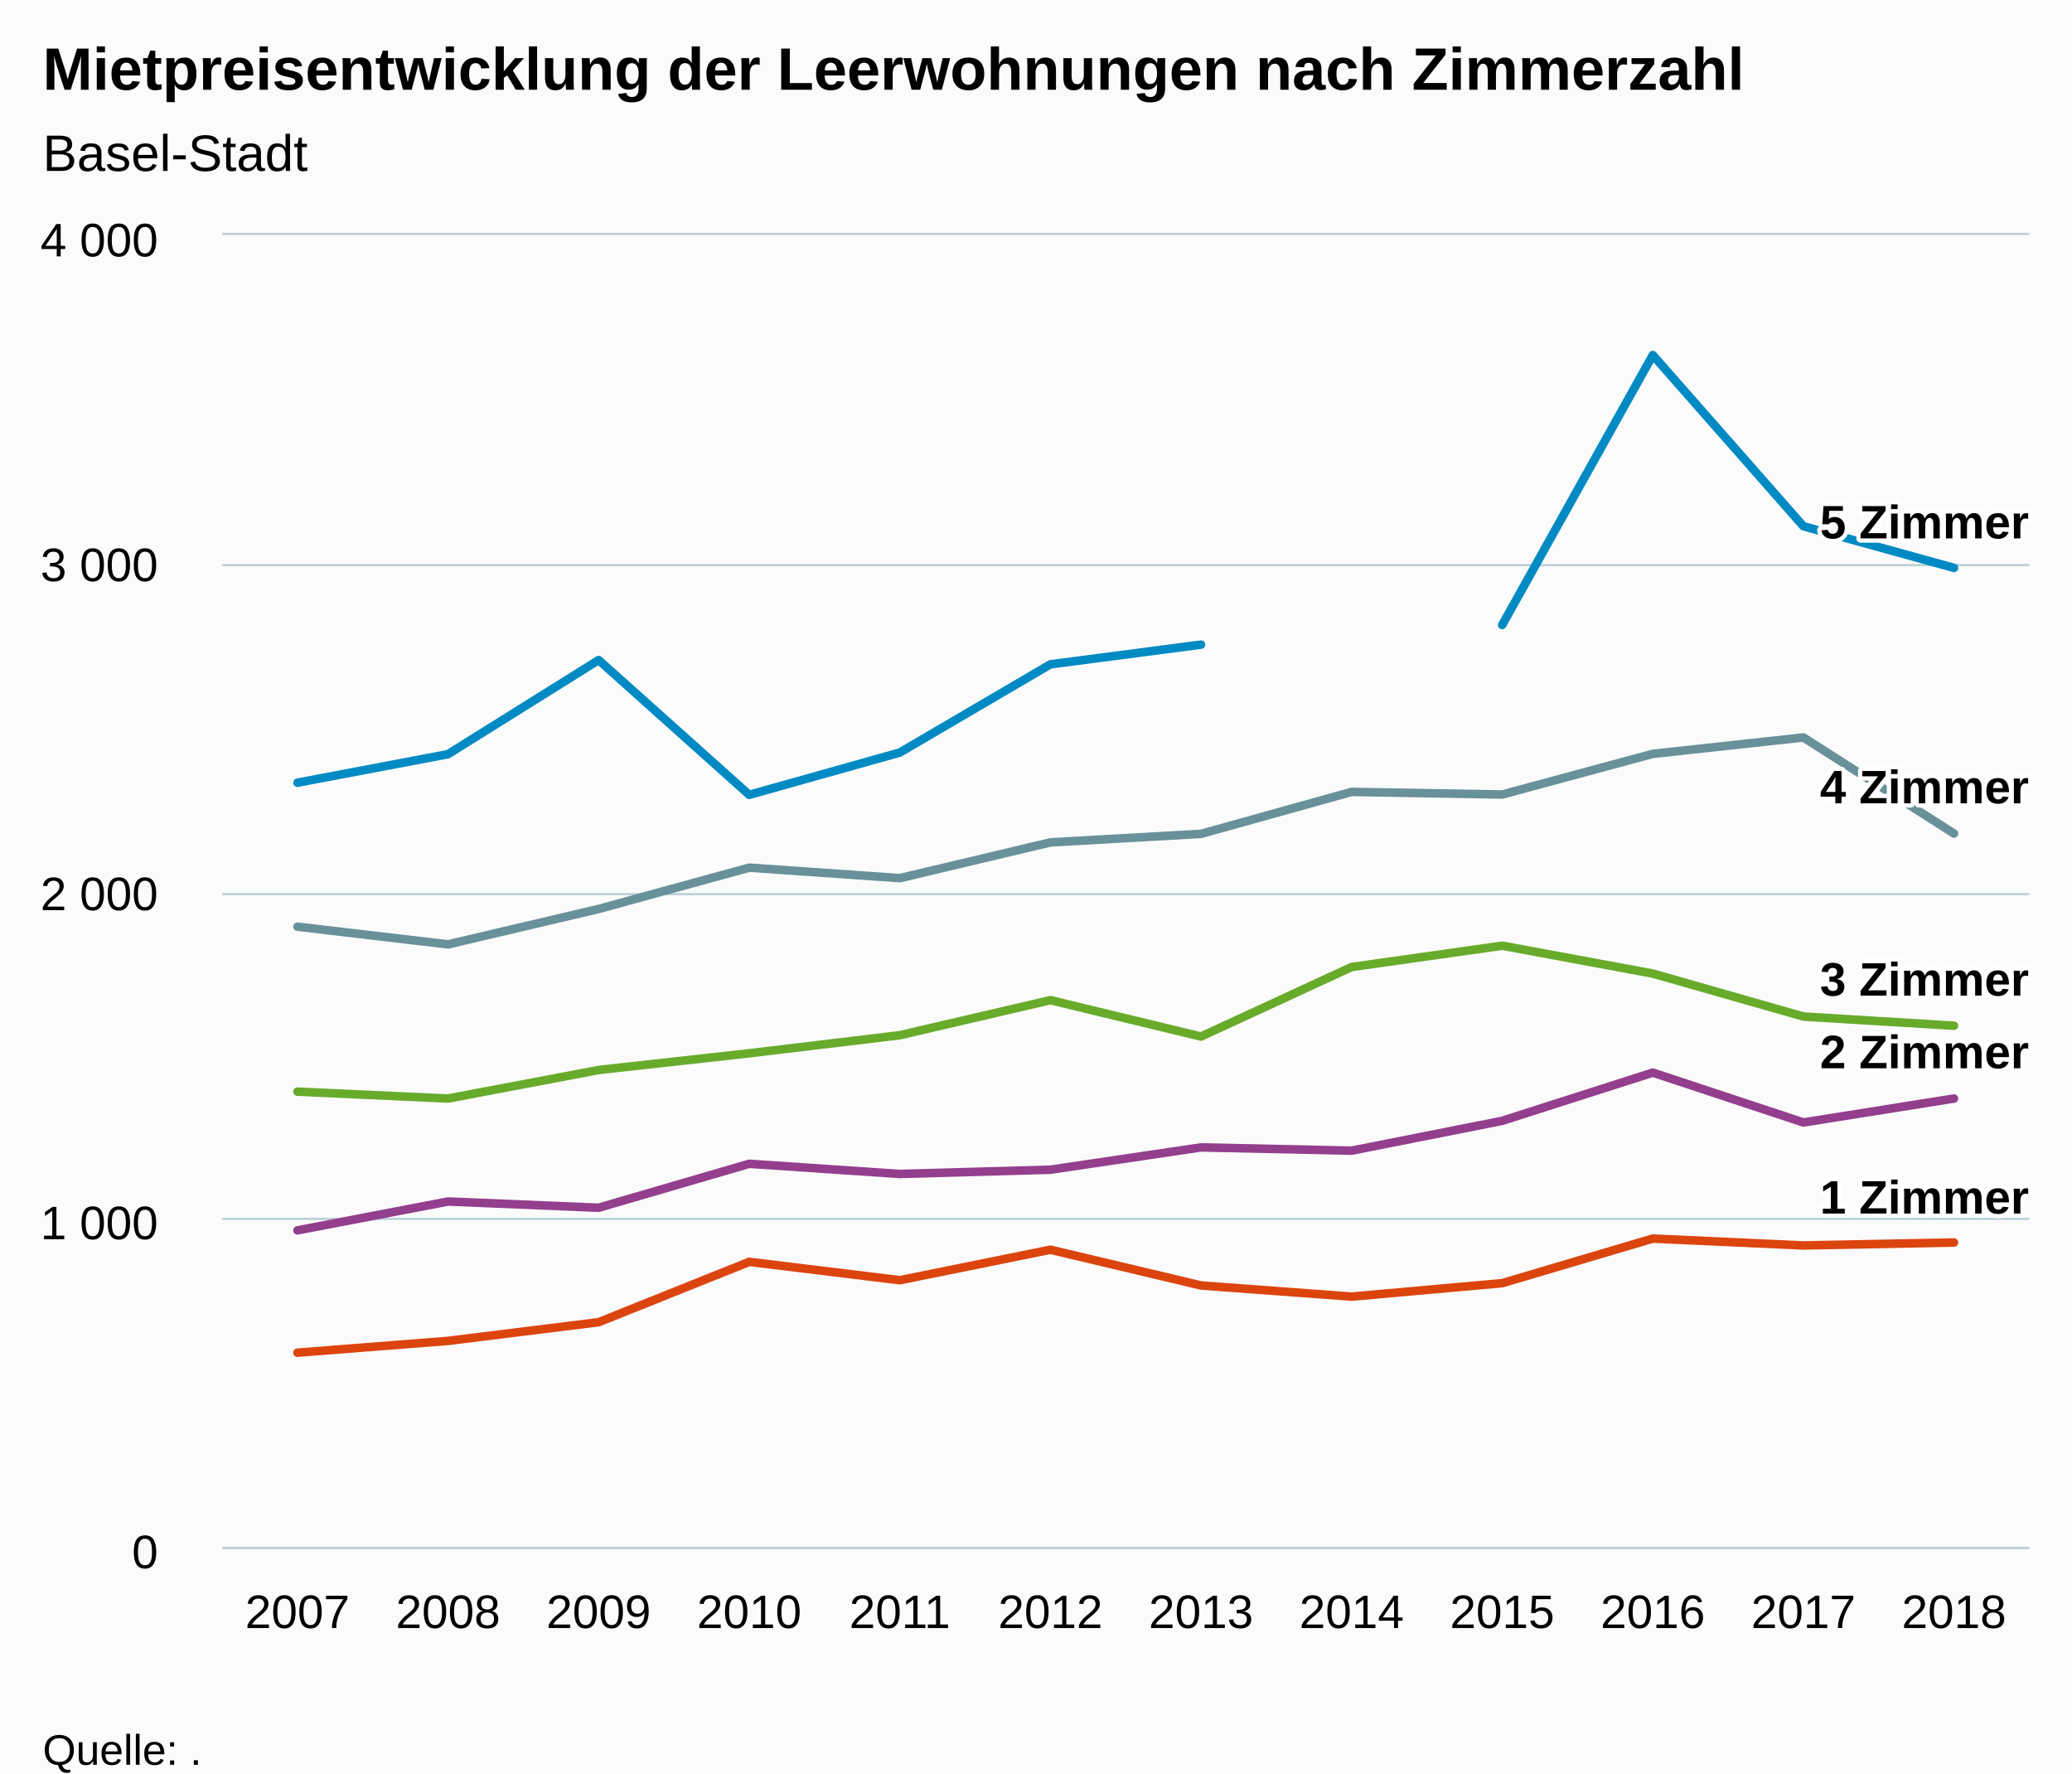
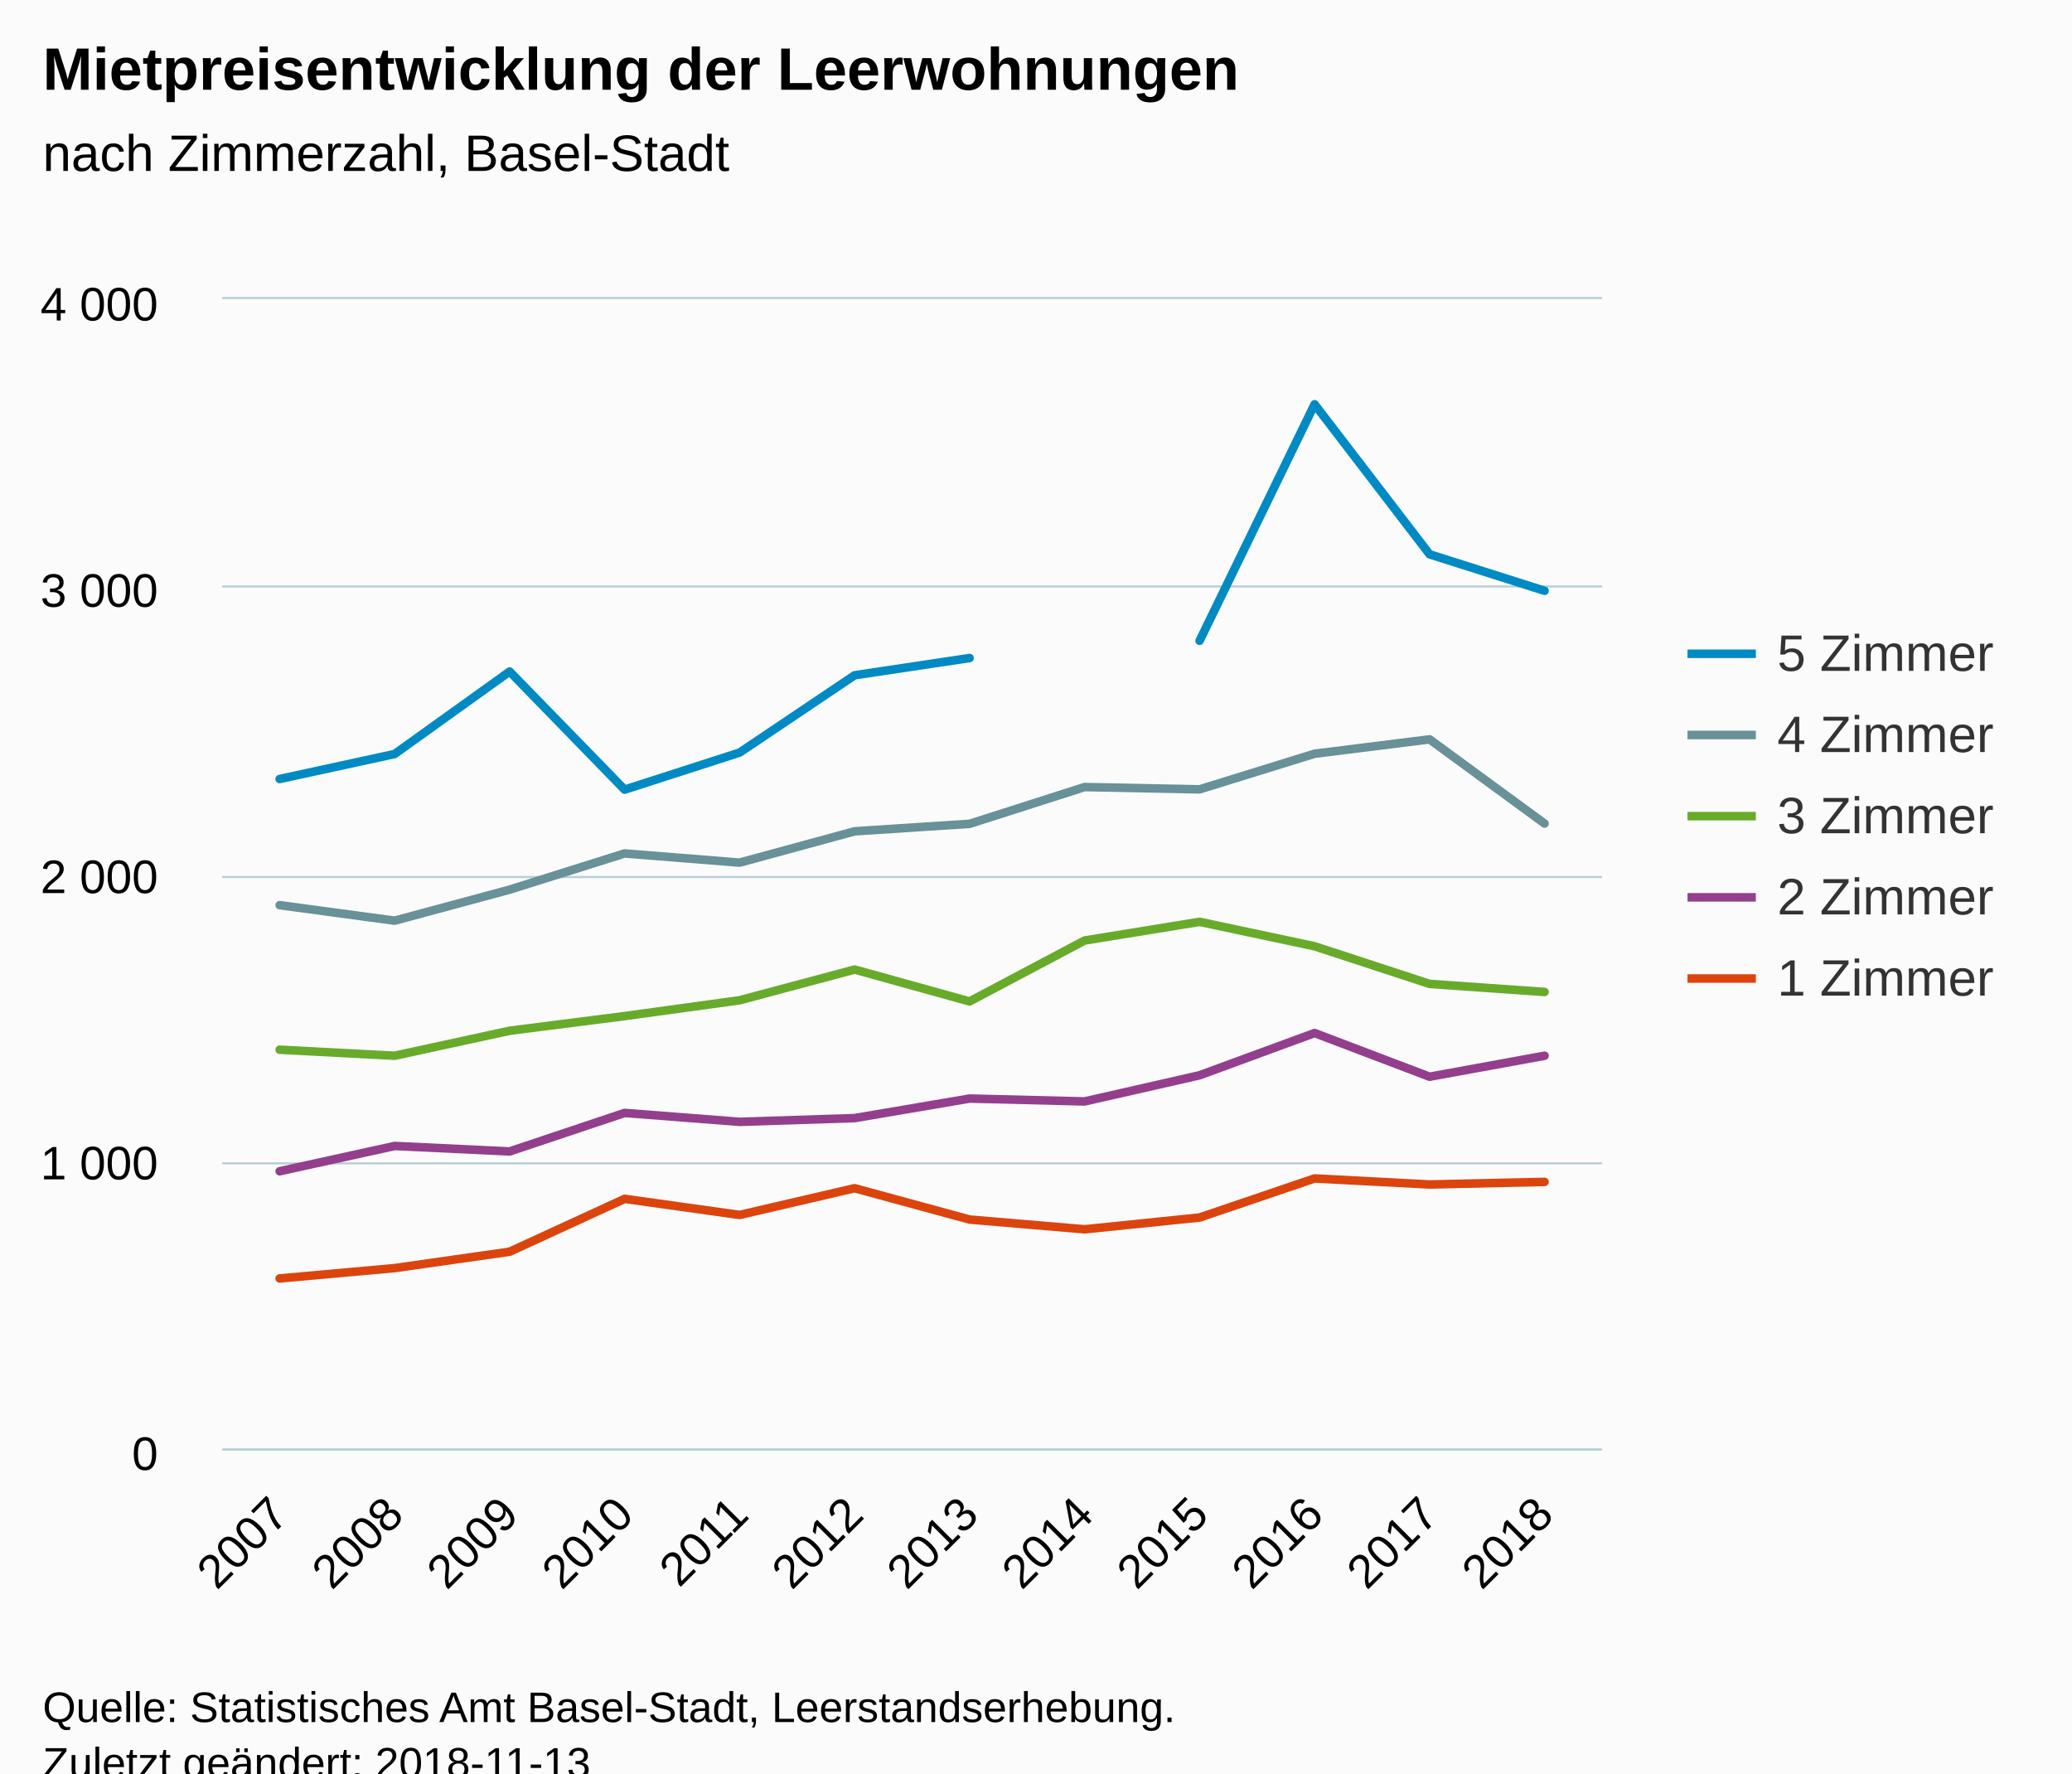
<svg xmlns="http://www.w3.org/2000/svg" version="1.1" class="highcharts-root" style="font-family:Arial;font-size:12px;" viewBox="0 0 485 415">
  <defs>
-     <clipPath id="highcharts-c9kvvnz-6">
-       <rect x="0" y="0" width="423" height="307" fill="none" />
+     <clipPath id="highcharts-mel6nnh-6">
+       <rect x="0" y="0" width="323" height="269" fill="none" />
    </clipPath>
-     <clipPath id="highcharts-c9kvvnz-7">
-       <rect x="0" y="0" width="423" height="307" fill="none" />
+     <clipPath id="highcharts-mel6nnh-7">
+       <rect x="0" y="0" width="323" height="269" fill="none" />
    </clipPath>
  </defs>
  <rect fill="#fbfbfb" class="highcharts-background" x="0" y="0" width="485" height="428" rx="0" ry="0" />
-   <rect fill="none" class="highcharts-plot-background" x="52" y="55" width="423" height="307" />
+   <rect fill="none" class="highcharts-plot-background" x="52" y="70" width="323" height="269" />
  <g class="highcharts-pane-group" data-z-index="0" />
  <g class="highcharts-grid highcharts-xaxis-grid " data-z-index="1">
-     <path fill="none" data-z-index="1" class="highcharts-grid-line" d="M 86.5 55 L 86.5 362" opacity="1" />
-     <path fill="none" data-z-index="1" class="highcharts-grid-line" d="M 122.5 55 L 122.5 362" opacity="1" />
-     <path fill="none" data-z-index="1" class="highcharts-grid-line" d="M 157.5 55 L 157.5 362" opacity="1" />
-     <path fill="none" data-z-index="1" class="highcharts-grid-line" d="M 192.5 55 L 192.5 362" opacity="1" />
-     <path fill="none" data-z-index="1" class="highcharts-grid-line" d="M 227.5 55 L 227.5 362" opacity="1" />
-     <path fill="none" data-z-index="1" class="highcharts-grid-line" d="M 263.5 55 L 263.5 362" opacity="1" />
-     <path fill="none" data-z-index="1" class="highcharts-grid-line" d="M 298.5 55 L 298.5 362" opacity="1" />
-     <path fill="none" data-z-index="1" class="highcharts-grid-line" d="M 333.5 55 L 333.5 362" opacity="1" />
-     <path fill="none" data-z-index="1" class="highcharts-grid-line" d="M 368.5 55 L 368.5 362" opacity="1" />
-     <path fill="none" data-z-index="1" class="highcharts-grid-line" d="M 404.5 55 L 404.5 362" opacity="1" />
-     <path fill="none" data-z-index="1" class="highcharts-grid-line" d="M 439.5 55 L 439.5 362" opacity="1" />
-     <path fill="none" data-z-index="1" class="highcharts-grid-line" d="M 474.5 55 L 474.5 362" opacity="1" />
-     <path fill="none" data-z-index="1" class="highcharts-grid-line" d="M 51.5 55 L 51.5 362" opacity="1" />
+     <path fill="none" data-z-index="1" class="highcharts-grid-line" d="M 78.5 70 L 78.5 339" opacity="1" />
+     <path fill="none" data-z-index="1" class="highcharts-grid-line" d="M 105.5 70 L 105.5 339" opacity="1" />
+     <path fill="none" data-z-index="1" class="highcharts-grid-line" d="M 132.5 70 L 132.5 339" opacity="1" />
+     <path fill="none" data-z-index="1" class="highcharts-grid-line" d="M 159.5 70 L 159.5 339" opacity="1" />
+     <path fill="none" data-z-index="1" class="highcharts-grid-line" d="M 186.5 70 L 186.5 339" opacity="1" />
+     <path fill="none" data-z-index="1" class="highcharts-grid-line" d="M 213.5 70 L 213.5 339" opacity="1" />
+     <path fill="none" data-z-index="1" class="highcharts-grid-line" d="M 239.5 70 L 239.5 339" opacity="1" />
+     <path fill="none" data-z-index="1" class="highcharts-grid-line" d="M 266.5 70 L 266.5 339" opacity="1" />
+     <path fill="none" data-z-index="1" class="highcharts-grid-line" d="M 293.5 70 L 293.5 339" opacity="1" />
+     <path fill="none" data-z-index="1" class="highcharts-grid-line" d="M 320.5 70 L 320.5 339" opacity="1" />
+     <path fill="none" data-z-index="1" class="highcharts-grid-line" d="M 347.5 70 L 347.5 339" opacity="1" />
+     <path fill="none" data-z-index="1" class="highcharts-grid-line" d="M 374.5 70 L 374.5 339" opacity="1" />
+     <path fill="none" data-z-index="1" class="highcharts-grid-line" d="M 51.5 70 L 51.5 339" opacity="1" />
  </g>
  <g class="highcharts-grid highcharts-yaxis-grid " data-z-index="1">
-     <path fill="none" stroke="#B9CFD7" stroke-width="0.5" data-z-index="1" class="highcharts-grid-line" d="M 52 362.25 L 475 362.25" opacity="1" />
-     <path fill="none" stroke="#B9CFD7" stroke-width="0.5" data-z-index="1" class="highcharts-grid-line" d="M 52 285.25 L 475 285.25" opacity="1" />
-     <path fill="none" stroke="#B9CFD7" stroke-width="0.5" data-z-index="1" class="highcharts-grid-line" d="M 52 209.25 L 475 209.25" opacity="1" />
-     <path fill="none" stroke="#B9CFD7" stroke-width="0.5" data-z-index="1" class="highcharts-grid-line" d="M 52 132.25 L 475 132.25" opacity="1" />
-     <path fill="none" stroke="#B9CFD7" stroke-width="0.5" data-z-index="1" class="highcharts-grid-line" d="M 52 54.75 L 475 54.75" opacity="1" />
+     <path fill="none" stroke="#B9CFD7" stroke-width="0.5" data-z-index="1" class="highcharts-grid-line" d="M 52 339.25 L 375 339.25" opacity="1" />
+     <path fill="none" stroke="#B9CFD7" stroke-width="0.5" data-z-index="1" class="highcharts-grid-line" d="M 52 272.25 L 375 272.25" opacity="1" />
+     <path fill="none" stroke="#B9CFD7" stroke-width="0.5" data-z-index="1" class="highcharts-grid-line" d="M 52 205.25 L 375 205.25" opacity="1" />
+     <path fill="none" stroke="#B9CFD7" stroke-width="0.5" data-z-index="1" class="highcharts-grid-line" d="M 52 137.25 L 375 137.25" opacity="1" />
+     <path fill="none" stroke="#B9CFD7" stroke-width="0.5" data-z-index="1" class="highcharts-grid-line" d="M 52 69.75 L 375 69.75" opacity="1" />
  </g>
-   <rect fill="none" class="highcharts-plot-border" data-z-index="1" x="52" y="55" width="423" height="307" />
+   <rect fill="none" class="highcharts-plot-border" data-z-index="1" x="52" y="70" width="323" height="269" />
  <g class="highcharts-axis highcharts-xaxis " data-z-index="2">
-     <path fill="none" class="highcharts-axis-line" stroke="#B9CFD7" stroke-width="0.5" data-z-index="7" d="M 52 362.25 L 475 362.25" />
+     <path fill="none" class="highcharts-axis-line" stroke="#B9CFD7" stroke-width="0.5" data-z-index="7" d="M 52 339.25 L 375 339.25" />
  </g>
  <g class="highcharts-axis highcharts-yaxis " data-z-index="2">
-     <path fill="none" class="highcharts-axis-line" data-z-index="7" d="M 52 55 L 52 362" />
+     <path fill="none" class="highcharts-axis-line" data-z-index="7" d="M 52 70 L 52 339" />
  </g>
  <g class="highcharts-series-group" data-z-index="3">
-     <g data-z-index="0.1" class="highcharts-series highcharts-series-0 highcharts-line-series " transform="translate(52,55) scale(1 1)" clip-path="url(#highcharts-c9kvvnz-7)">
-       <path fill="none" d="M 17.625 128.173 L 52.875 121.495 L 88.125 99.468 L 123.375 131.012 L 158.625 121.112 L 193.875 100.466 L 229.125 95.861 M 299.625 91.256 L 334.875 28.091 L 370.125 68.154 L 405.375 77.901" class="highcharts-graph" data-z-index="1" stroke="#008AC3" stroke-width="2" stroke-linejoin="round" stroke-linecap="round" />
+     <g data-z-index="0.1" class="highcharts-series highcharts-series-0 highcharts-line-series " transform="translate(52,70) scale(1 1)" clip-path="url(#highcharts-mel6nnh-7)">
+       <path fill="none" d="M 13.458 112.307 L 40.375 106.457 L 67.292 87.156 L 94.208 114.796 L 121.125 106.12 L 148.042 88.03 L 174.958 83.995 M 228.792 79.96 L 255.708 24.613 L 282.625 59.718 L 309.542 68.259" class="highcharts-graph" data-z-index="1" stroke="#008AC3" stroke-width="2" stroke-linejoin="round" stroke-linecap="round" />
    </g>
-     <g data-z-index="0.1" class="highcharts-markers highcharts-series-0 highcharts-line-series " transform="translate(52,55) scale(1 1)" clip-path="none" />
-     <g data-z-index="0.1" class="highcharts-series highcharts-series-1 highcharts-line-series " transform="translate(52,55) scale(1 1)" clip-path="url(#highcharts-c9kvvnz-7)">
-       <path fill="none" d="M 17.625 161.866 L 52.875 166.01 L 88.125 157.721 L 123.375 148.051 L 158.625 150.507 L 193.875 142.141 L 229.125 140.145 L 264.375 130.322 L 299.625 130.935 L 334.875 121.418 L 370.125 117.581 L 405.375 140.069" class="highcharts-graph" data-z-index="1" stroke="#689199" stroke-width="2" stroke-linejoin="round" stroke-linecap="round" />
+     <g data-z-index="0.1" class="highcharts-markers highcharts-series-0 highcharts-line-series " transform="translate(52,70) scale(1 1)" clip-path="none" />
+     <g data-z-index="0.1" class="highcharts-series highcharts-series-1 highcharts-line-series " transform="translate(52,70) scale(1 1)" clip-path="url(#highcharts-mel6nnh-7)">
+       <path fill="none" d="M 13.458 141.83 L 40.375 145.462 L 67.292 138.199 L 94.208 129.725 L 121.125 131.877 L 148.042 124.547 L 174.958 122.798 L 201.875 114.19 L 228.792 114.728 L 255.708 106.389 L 282.625 103.027 L 309.542 122.731" class="highcharts-graph" data-z-index="1" stroke="#689199" stroke-width="2" stroke-linejoin="round" stroke-linecap="round" />
    </g>
-     <g data-z-index="0.1" class="highcharts-markers highcharts-series-1 highcharts-line-series " transform="translate(52,55) scale(1 1)" clip-path="none" />
-     <g data-z-index="0.1" class="highcharts-series highcharts-series-2 highcharts-line-series " transform="translate(52,55) scale(1 1)" clip-path="url(#highcharts-c9kvvnz-7)">
-       <path fill="none" d="M 17.625 200.471 L 52.875 202.083 L 88.125 195.406 L 123.375 191.491 L 158.625 187.27 L 193.875 179.058 L 229.125 187.577 L 264.375 171.306 L 299.625 166.317 L 334.875 172.841 L 370.125 182.895 L 405.375 185.044" class="highcharts-graph" data-z-index="1" stroke="#68AB2B" stroke-width="2" stroke-linejoin="round" stroke-linecap="round" />
+     <g data-z-index="0.1" class="highcharts-markers highcharts-series-1 highcharts-line-series " transform="translate(52,70) scale(1 1)" clip-path="none" />
+     <g data-z-index="0.1" class="highcharts-series highcharts-series-2 highcharts-line-series " transform="translate(52,70) scale(1 1)" clip-path="url(#highcharts-mel6nnh-7)">
+       <path fill="none" d="M 13.458 175.657 L 40.375 177.069 L 67.292 171.219 L 94.208 167.789 L 121.125 164.09 L 148.042 156.894 L 174.958 164.359 L 201.875 150.102 L 228.792 145.731 L 255.708 151.447 L 282.625 160.257 L 309.542 162.14" class="highcharts-graph" data-z-index="1" stroke="#68AB2B" stroke-width="2" stroke-linejoin="round" stroke-linecap="round" />
    </g>
-     <g data-z-index="0.1" class="highcharts-markers highcharts-series-2 highcharts-line-series " transform="translate(52,55) scale(1 1)" clip-path="none" />
-     <g data-z-index="0.1" class="highcharts-series highcharts-series-3 highcharts-line-series " transform="translate(52,55) scale(1 1)" clip-path="url(#highcharts-c9kvvnz-7)">
-       <path fill="none" d="M 17.625 232.936 L 52.875 226.182 L 88.125 227.641 L 123.375 217.356 L 158.625 219.735 L 193.875 218.738 L 229.125 213.519 L 264.375 214.286 L 299.625 207.302 L 334.875 196.019 L 370.125 207.685 L 405.375 202.083" class="highcharts-graph" data-z-index="1" stroke="#933F8D" stroke-width="2" stroke-linejoin="round" stroke-linecap="round" />
+     <g data-z-index="0.1" class="highcharts-markers highcharts-series-2 highcharts-line-series " transform="translate(52,70) scale(1 1)" clip-path="none" />
+     <g data-z-index="0.1" class="highcharts-series highcharts-series-3 highcharts-line-series " transform="translate(52,70) scale(1 1)" clip-path="url(#highcharts-mel6nnh-7)">
+       <path fill="none" d="M 13.458 204.104 L 40.375 198.186 L 67.292 199.464 L 94.208 190.452 L 121.125 192.537 L 148.042 191.662 L 174.958 187.089 L 201.875 187.762 L 228.792 181.642 L 255.708 171.756 L 282.625 181.978 L 309.542 177.069" class="highcharts-graph" data-z-index="1" stroke="#933F8D" stroke-width="2" stroke-linejoin="round" stroke-linecap="round" />
    </g>
-     <g data-z-index="0.1" class="highcharts-markers highcharts-series-3 highcharts-line-series " transform="translate(52,55) scale(1 1)" clip-path="none" />
-     <g data-z-index="0.1" class="highcharts-series highcharts-series-4 highcharts-line-series " transform="translate(52,55) scale(1 1)" clip-path="url(#highcharts-c9kvvnz-7)">
-       <path fill="none" d="M 17.625 261.564 L 52.875 258.801 L 88.125 254.426 L 123.375 240.304 L 158.625 244.602 L 193.875 237.464 L 229.125 245.83 L 264.375 248.44 L 299.625 245.293 L 334.875 234.855 L 370.125 236.467 L 405.375 235.776" class="highcharts-graph" data-z-index="1" stroke="#DC440E" stroke-width="2" stroke-linejoin="round" stroke-linecap="round" />
+     <g data-z-index="0.1" class="highcharts-markers highcharts-series-3 highcharts-line-series " transform="translate(52,70) scale(1 1)" clip-path="none" />
+     <g data-z-index="0.1" class="highcharts-series highcharts-series-4 highcharts-line-series " transform="translate(52,70) scale(1 1)" clip-path="url(#highcharts-mel6nnh-7)">
+       <path fill="none" d="M 13.458 229.188 L 40.375 226.767 L 67.292 222.934 L 94.208 210.56 L 121.125 214.326 L 148.042 208.071 L 174.958 215.402 L 201.875 217.688 L 228.792 214.931 L 255.708 205.785 L 282.625 207.197 L 309.542 206.592" class="highcharts-graph" data-z-index="1" stroke="#DC440E" stroke-width="2" stroke-linejoin="round" stroke-linecap="round" />
    </g>
-     <g data-z-index="0.1" class="highcharts-markers highcharts-series-4 highcharts-line-series " transform="translate(52,55) scale(1 1)" clip-path="none" />
+     <g data-z-index="0.1" class="highcharts-markers highcharts-series-4 highcharts-line-series " transform="translate(52,70) scale(1 1)" clip-path="none" />
  </g>
  <text x="10" text-anchor="start" class="highcharts-title" data-z-index="4" style="color:#000000;font-size:14px;font-weight:bold;fill:#000000;" y="21">
-     <tspan>Mietpreisentwicklung der Leerwohnungen nach Zimmerzahl</tspan>
+     <tspan>Mietpreisentwicklung der Leerwohnungen</tspan>
  </text>
  <text x="10" text-anchor="start" class="highcharts-subtitle" data-z-index="4" style="color:#000000;font-size:12px;font-weight:normal;font-family:Arial;fill:#000000;" y="40">
-     <tspan>Basel-Stadt</tspan>
+     <tspan>nach Zimmerzahl, Basel-Stadt</tspan>
  </text>
-   <g data-z-index="6" class="highcharts-data-labels highcharts-series-0 highcharts-line-series " visibility="visible" transform="translate(52,55) scale(1 1)">
-     <g class="highcharts-label highcharts-data-label highcharts-data-label-color-undefined " data-z-index="1" transform="translate(13,118)">
-       <text x="5" data-z-index="1" style="font-size:11px;font-weight:bold;color:#000000;fill:#000000;" y="16" />
-     </g>
-     <g class="highcharts-label highcharts-data-label highcharts-data-label-color-undefined " data-z-index="1" transform="translate(48,111)">
-       <text x="5" data-z-index="1" style="font-size:11px;font-weight:bold;color:#000000;fill:#000000;" y="16" />
-     </g>
-     <g class="highcharts-label highcharts-data-label highcharts-data-label-color-undefined " data-z-index="1" transform="translate(83,89)">
-       <text x="5" data-z-index="1" style="font-size:11px;font-weight:bold;color:#000000;fill:#000000;" y="16" />
-     </g>
-     <g class="highcharts-label highcharts-data-label highcharts-data-label-color-undefined " data-z-index="1" transform="translate(118,121)">
-       <text x="5" data-z-index="1" style="font-size:11px;font-weight:bold;color:#000000;fill:#000000;" y="16" />
-     </g>
-     <g class="highcharts-label highcharts-data-label highcharts-data-label-color-undefined " data-z-index="1" transform="translate(154,111)">
-       <text x="5" data-z-index="1" style="font-size:11px;font-weight:bold;color:#000000;fill:#000000;" y="16" />
-     </g>
-     <g class="highcharts-label highcharts-data-label highcharts-data-label-color-undefined " data-z-index="1" transform="translate(189,90)">
-       <text x="5" data-z-index="1" style="font-size:11px;font-weight:bold;color:#000000;fill:#000000;" y="16" />
-     </g>
-     <g class="highcharts-label highcharts-data-label highcharts-data-label-color-undefined " data-z-index="1" transform="translate(224,86)">
-       <text x="5" data-z-index="1" style="font-size:11px;font-weight:bold;color:#000000;fill:#000000;" y="16" />
-     </g>
-     <g class="highcharts-label highcharts-data-label highcharts-data-label-color-undefined " data-z-index="1" transform="translate(295,81)">
-       <text x="5" data-z-index="1" style="font-size:11px;font-weight:bold;color:#000000;fill:#000000;" y="16" />
-     </g>
-     <g class="highcharts-label highcharts-data-label highcharts-data-label-color-undefined " data-z-index="1" transform="translate(330,18)">
-       <text x="5" data-z-index="1" style="font-size:11px;font-weight:bold;color:#000000;fill:#000000;" y="16" />
-     </g>
-     <g class="highcharts-label highcharts-data-label highcharts-data-label-color-undefined " data-z-index="1" transform="translate(365,58)">
-       <text x="5" data-z-index="1" style="font-size:11px;font-weight:bold;color:#000000;fill:#000000;" y="16" />
-     </g>
-     <g class="highcharts-label highcharts-data-label highcharts-data-label-color-undefined " data-z-index="1" transform="translate(369,55)">
-       <text x="5" data-z-index="1" style="font-size:11px;font-weight:bold;color:#000000;fill:#000000;" y="16">
-         <tspan x="5" y="16" class="highcharts-text-outline" fill="#FFFFFF" stroke="#FFFFFF" stroke-width="2px" stroke-linejoin="round" style="">5 Zimmer</tspan>
-         <tspan x="5" y="16">5 Zimmer</tspan>
-       </text>
-     </g>
-   </g>
-   <g data-z-index="6" class="highcharts-data-labels highcharts-series-1 highcharts-line-series " visibility="visible" transform="translate(52,55) scale(1 1)">
-     <g class="highcharts-label highcharts-data-label highcharts-data-label-color-undefined " data-z-index="1" transform="translate(13,152)">
-       <text x="5" data-z-index="1" style="font-size:11px;font-weight:bold;color:#000000;fill:#000000;" y="16" />
-     </g>
-     <g class="highcharts-label highcharts-data-label highcharts-data-label-color-undefined " data-z-index="1" transform="translate(48,156)">
-       <text x="5" data-z-index="1" style="font-size:11px;font-weight:bold;color:#000000;fill:#000000;" y="16" />
-     </g>
-     <g class="highcharts-label highcharts-data-label highcharts-data-label-color-undefined " data-z-index="1" transform="translate(83,148)">
-       <text x="5" data-z-index="1" style="font-size:11px;font-weight:bold;color:#000000;fill:#000000;" y="16" />
-     </g>
-     <g class="highcharts-label highcharts-data-label highcharts-data-label-color-undefined " data-z-index="1" transform="translate(118,138)">
-       <text x="5" data-z-index="1" style="font-size:11px;font-weight:bold;color:#000000;fill:#000000;" y="16" />
-     </g>
-     <g class="highcharts-label highcharts-data-label highcharts-data-label-color-undefined " data-z-index="1" transform="translate(154,141)">
-       <text x="5" data-z-index="1" style="font-size:11px;font-weight:bold;color:#000000;fill:#000000;" y="16" />
-     </g>
-     <g class="highcharts-label highcharts-data-label highcharts-data-label-color-undefined " data-z-index="1" transform="translate(189,132)">
-       <text x="5" data-z-index="1" style="font-size:11px;font-weight:bold;color:#000000;fill:#000000;" y="16" />
-     </g>
-     <g class="highcharts-label highcharts-data-label highcharts-data-label-color-undefined " data-z-index="1" transform="translate(224,130)">
-       <text x="5" data-z-index="1" style="font-size:11px;font-weight:bold;color:#000000;fill:#000000;" y="16" />
-     </g>
-     <g class="highcharts-label highcharts-data-label highcharts-data-label-color-undefined " data-z-index="1" transform="translate(259,120)">
-       <text x="5" data-z-index="1" style="font-size:11px;font-weight:bold;color:#000000;fill:#000000;" y="16" />
-     </g>
-     <g class="highcharts-label highcharts-data-label highcharts-data-label-color-undefined " data-z-index="1" transform="translate(295,121)">
-       <text x="5" data-z-index="1" style="font-size:11px;font-weight:bold;color:#000000;fill:#000000;" y="16" />
-     </g>
-     <g class="highcharts-label highcharts-data-label highcharts-data-label-color-undefined " data-z-index="1" transform="translate(330,111)">
-       <text x="5" data-z-index="1" style="font-size:11px;font-weight:bold;color:#000000;fill:#000000;" y="16" />
-     </g>
-     <g class="highcharts-label highcharts-data-label highcharts-data-label-color-undefined " data-z-index="1" transform="translate(365,108)">
-       <text x="5" data-z-index="1" style="font-size:11px;font-weight:bold;color:#000000;fill:#000000;" y="16" />
-     </g>
-     <g class="highcharts-label highcharts-data-label highcharts-data-label-color-undefined " data-z-index="1" transform="translate(369,117)">
-       <text x="5" data-z-index="1" style="font-size:11px;font-weight:bold;color:#000000;fill:#000000;" y="16">
-         <tspan x="5" y="16" class="highcharts-text-outline" fill="#FFFFFF" stroke="#FFFFFF" stroke-width="2px" stroke-linejoin="round">4 Zimmer</tspan>
-         <tspan x="5" y="16">4 Zimmer</tspan>
-       </text>
-     </g>
-   </g>
-   <g data-z-index="6" class="highcharts-data-labels highcharts-series-2 highcharts-line-series " visibility="visible" transform="translate(52,55) scale(1 1)">
-     <g class="highcharts-label highcharts-data-label highcharts-data-label-color-undefined " data-z-index="1" transform="translate(13,190)">
-       <text x="5" data-z-index="1" style="font-size:11px;font-weight:bold;color:#000000;fill:#000000;" y="16" />
-     </g>
-     <g class="highcharts-label highcharts-data-label highcharts-data-label-color-undefined " data-z-index="1" transform="translate(48,192)">
-       <text x="5" data-z-index="1" style="font-size:11px;font-weight:bold;color:#000000;fill:#000000;" y="16" />
-     </g>
-     <g class="highcharts-label highcharts-data-label highcharts-data-label-color-undefined " data-z-index="1" transform="translate(83,185)">
-       <text x="5" data-z-index="1" style="font-size:11px;font-weight:bold;color:#000000;fill:#000000;" y="16" />
-     </g>
-     <g class="highcharts-label highcharts-data-label highcharts-data-label-color-undefined " data-z-index="1" transform="translate(118,181)">
-       <text x="5" data-z-index="1" style="font-size:11px;font-weight:bold;color:#000000;fill:#000000;" y="16" />
-     </g>
-     <g class="highcharts-label highcharts-data-label highcharts-data-label-color-undefined " data-z-index="1" transform="translate(154,177)">
-       <text x="5" data-z-index="1" style="font-size:11px;font-weight:bold;color:#000000;fill:#000000;" y="16" />
-     </g>
-     <g class="highcharts-label highcharts-data-label highcharts-data-label-color-undefined " data-z-index="1" transform="translate(189,169)">
-       <text x="5" data-z-index="1" style="font-size:11px;font-weight:bold;color:#000000;fill:#000000;" y="16" />
-     </g>
-     <g class="highcharts-label highcharts-data-label highcharts-data-label-color-undefined " data-z-index="1" transform="translate(224,178)">
-       <text x="5" data-z-index="1" style="font-size:11px;font-weight:bold;color:#000000;fill:#000000;" y="16" />
-     </g>
-     <g class="highcharts-label highcharts-data-label highcharts-data-label-color-undefined " data-z-index="1" transform="translate(259,161)">
-       <text x="5" data-z-index="1" style="font-size:11px;font-weight:bold;color:#000000;fill:#000000;" y="16" />
-     </g>
-     <g class="highcharts-label highcharts-data-label highcharts-data-label-color-undefined " data-z-index="1" transform="translate(295,156)">
-       <text x="5" data-z-index="1" style="font-size:11px;font-weight:bold;color:#000000;fill:#000000;" y="16" />
-     </g>
-     <g class="highcharts-label highcharts-data-label highcharts-data-label-color-undefined " data-z-index="1" transform="translate(330,163)">
-       <text x="5" data-z-index="1" style="font-size:11px;font-weight:bold;color:#000000;fill:#000000;" y="16" />
-     </g>
-     <g class="highcharts-label highcharts-data-label highcharts-data-label-color-undefined " data-z-index="1" transform="translate(365,173)">
-       <text x="5" data-z-index="1" style="font-size:11px;font-weight:bold;color:#000000;fill:#000000;" y="16" />
-     </g>
-     <g class="highcharts-label highcharts-data-label highcharts-data-label-color-undefined " data-z-index="1" transform="translate(369,162)">
-       <text x="5" data-z-index="1" style="font-size:11px;font-weight:bold;color:#000000;fill:#000000;" y="16">
-         <tspan x="5" y="16" class="highcharts-text-outline" fill="#FFFFFF" stroke="#FFFFFF" stroke-width="2px" stroke-linejoin="round">3 Zimmer</tspan>
-         <tspan x="5" y="16">3 Zimmer</tspan>
-       </text>
-     </g>
-   </g>
-   <g data-z-index="6" class="highcharts-data-labels highcharts-series-3 highcharts-line-series " visibility="visible" transform="translate(52,55) scale(1 1)">
-     <g class="highcharts-label highcharts-data-label highcharts-data-label-color-undefined " data-z-index="1" transform="translate(13,223)">
-       <text x="5" data-z-index="1" style="font-size:11px;font-weight:bold;color:#000000;fill:#000000;" y="16" />
-     </g>
-     <g class="highcharts-label highcharts-data-label highcharts-data-label-color-undefined " data-z-index="1" transform="translate(48,216)">
-       <text x="5" data-z-index="1" style="font-size:11px;font-weight:bold;color:#000000;fill:#000000;" y="16" />
-     </g>
-     <g class="highcharts-label highcharts-data-label highcharts-data-label-color-undefined " data-z-index="1" transform="translate(83,218)">
-       <text x="5" data-z-index="1" style="font-size:11px;font-weight:bold;color:#000000;fill:#000000;" y="16" />
-     </g>
-     <g class="highcharts-label highcharts-data-label highcharts-data-label-color-undefined " data-z-index="1" transform="translate(118,207)">
-       <text x="5" data-z-index="1" style="font-size:11px;font-weight:bold;color:#000000;fill:#000000;" y="16" />
-     </g>
-     <g class="highcharts-label highcharts-data-label highcharts-data-label-color-undefined " data-z-index="1" transform="translate(154,210)">
-       <text x="5" data-z-index="1" style="font-size:11px;font-weight:bold;color:#000000;fill:#000000;" y="16" />
-     </g>
-     <g class="highcharts-label highcharts-data-label highcharts-data-label-color-undefined " data-z-index="1" transform="translate(189,209)">
-       <text x="5" data-z-index="1" style="font-size:11px;font-weight:bold;color:#000000;fill:#000000;" y="16" />
-     </g>
-     <g class="highcharts-label highcharts-data-label highcharts-data-label-color-undefined " data-z-index="1" transform="translate(224,204)">
-       <text x="5" data-z-index="1" style="font-size:11px;font-weight:bold;color:#000000;fill:#000000;" y="16" />
-     </g>
-     <g class="highcharts-label highcharts-data-label highcharts-data-label-color-undefined " data-z-index="1" transform="translate(259,204)">
-       <text x="5" data-z-index="1" style="font-size:11px;font-weight:bold;color:#000000;fill:#000000;" y="16" />
-     </g>
-     <g class="highcharts-label highcharts-data-label highcharts-data-label-color-undefined " data-z-index="1" transform="translate(295,197)">
-       <text x="5" data-z-index="1" style="font-size:11px;font-weight:bold;color:#000000;fill:#000000;" y="16" />
-     </g>
-     <g class="highcharts-label highcharts-data-label highcharts-data-label-color-undefined " data-z-index="1" transform="translate(330,186)">
-       <text x="5" data-z-index="1" style="font-size:11px;font-weight:bold;color:#000000;fill:#000000;" y="16" />
-     </g>
-     <g class="highcharts-label highcharts-data-label highcharts-data-label-color-undefined " data-z-index="1" transform="translate(365,198)">
-       <text x="5" data-z-index="1" style="font-size:11px;font-weight:bold;color:#000000;fill:#000000;" y="16" />
-     </g>
-     <g class="highcharts-label highcharts-data-label highcharts-data-label-color-undefined " data-z-index="1" transform="translate(369,179)">
-       <text x="5" data-z-index="1" style="font-size:11px;font-weight:bold;color:#000000;fill:#000000;" y="16">
-         <tspan x="5" y="16" class="highcharts-text-outline" fill="#FFFFFF" stroke="#FFFFFF" stroke-width="2px" stroke-linejoin="round">2 Zimmer</tspan>
-         <tspan x="5" y="16">2 Zimmer</tspan>
-       </text>
-     </g>
-   </g>
-   <g data-z-index="6" class="highcharts-data-labels highcharts-series-4 highcharts-line-series " visibility="visible" transform="translate(52,55) scale(1 1)">
-     <g class="highcharts-label highcharts-data-label highcharts-data-label-color-undefined " data-z-index="1" transform="translate(13,252)">
-       <text x="5" data-z-index="1" style="font-size:11px;font-weight:bold;color:#000000;fill:#000000;" y="16" />
-     </g>
-     <g class="highcharts-label highcharts-data-label highcharts-data-label-color-undefined " data-z-index="1" transform="translate(48,249)">
-       <text x="5" data-z-index="1" style="font-size:11px;font-weight:bold;color:#000000;fill:#000000;" y="16" />
-     </g>
-     <g class="highcharts-label highcharts-data-label highcharts-data-label-color-undefined " data-z-index="1" transform="translate(83,244)">
-       <text x="5" data-z-index="1" style="font-size:11px;font-weight:bold;color:#000000;fill:#000000;" y="16" />
-     </g>
-     <g class="highcharts-label highcharts-data-label highcharts-data-label-color-undefined " data-z-index="1" transform="translate(118,230)">
-       <text x="5" data-z-index="1" style="font-size:11px;font-weight:bold;color:#000000;fill:#000000;" y="16" />
-     </g>
-     <g class="highcharts-label highcharts-data-label highcharts-data-label-color-undefined " data-z-index="1" transform="translate(154,235)">
-       <text x="5" data-z-index="1" style="font-size:11px;font-weight:bold;color:#000000;fill:#000000;" y="16" />
-     </g>
-     <g class="highcharts-label highcharts-data-label highcharts-data-label-color-undefined " data-z-index="1" transform="translate(189,227)">
-       <text x="5" data-z-index="1" style="font-size:11px;font-weight:bold;color:#000000;fill:#000000;" y="16" />
-     </g>
-     <g class="highcharts-label highcharts-data-label highcharts-data-label-color-undefined " data-z-index="1" transform="translate(224,236)">
-       <text x="5" data-z-index="1" style="font-size:11px;font-weight:bold;color:#000000;fill:#000000;" y="16" />
-     </g>
-     <g class="highcharts-label highcharts-data-label highcharts-data-label-color-undefined " data-z-index="1" transform="translate(259,238)">
-       <text x="5" data-z-index="1" style="font-size:11px;font-weight:bold;color:#000000;fill:#000000;" y="16" />
-     </g>
-     <g class="highcharts-label highcharts-data-label highcharts-data-label-color-undefined " data-z-index="1" transform="translate(295,235)">
-       <text x="5" data-z-index="1" style="font-size:11px;font-weight:bold;color:#000000;fill:#000000;" y="16" />
-     </g>
-     <g class="highcharts-label highcharts-data-label highcharts-data-label-color-undefined " data-z-index="1" transform="translate(330,225)">
-       <text x="5" data-z-index="1" style="font-size:11px;font-weight:bold;color:#000000;fill:#000000;" y="16" />
-     </g>
-     <g class="highcharts-label highcharts-data-label highcharts-data-label-color-undefined " data-z-index="1" transform="translate(365,226)">
-       <text x="5" data-z-index="1" style="font-size:11px;font-weight:bold;color:#000000;fill:#000000;" y="16" />
-     </g>
-     <g class="highcharts-label highcharts-data-label highcharts-data-label-color-undefined " data-z-index="1" transform="translate(369,213)">
-       <text x="5" data-z-index="1" style="font-size:11px;font-weight:bold;color:#000000;fill:#000000;" y="16">
-         <tspan x="5" y="16" class="highcharts-text-outline" fill="#FFFFFF" stroke="#FFFFFF" stroke-width="2px" stroke-linejoin="round">1 Zimmer</tspan>
-         <tspan x="5" y="16">1 Zimmer</tspan>
-       </text>
+   <g class="highcharts-legend" data-z-index="7" transform="translate(387,139)">
+     <rect fill="none" class="highcharts-legend-box" rx="0" ry="0" x="0" y="0" width="87" height="106" visibility="visible" />
+     <g data-z-index="1">
+       <g>
+         <g class="highcharts-legend-item highcharts-line-series highcharts-color-undefined highcharts-series-0" data-z-index="1" transform="translate(8,3)">
+           <path fill="none" d="M 0 11 L 16 11" class="highcharts-graph" stroke="#008AC3" stroke-width="2" />
+           <text x="21" style="color:#333333;font-size:12px;font-weight:normal;cursor:pointer;fill:#333333;" text-anchor="start" data-z-index="2" y="15">
+             <tspan>5 Zimmer</tspan>
+           </text>
+         </g>
+         <g class="highcharts-legend-item highcharts-line-series highcharts-color-undefined highcharts-series-1" data-z-index="1" transform="translate(8,22)">
+           <path fill="none" d="M 0 11 L 16 11" class="highcharts-graph" stroke="#689199" stroke-width="2" />
+           <text x="21" y="15" style="color:#333333;font-size:12px;font-weight:normal;cursor:pointer;fill:#333333;" text-anchor="start" data-z-index="2">
+             <tspan>4 Zimmer</tspan>
+           </text>
+         </g>
+         <g class="highcharts-legend-item highcharts-line-series highcharts-color-undefined highcharts-series-2" data-z-index="1" transform="translate(8,41)">
+           <path fill="none" d="M 0 11 L 16 11" class="highcharts-graph" stroke="#68AB2B" stroke-width="2" />
+           <text x="21" y="15" style="color:#333333;font-size:12px;font-weight:normal;cursor:pointer;fill:#333333;" text-anchor="start" data-z-index="2">
+             <tspan>3 Zimmer</tspan>
+           </text>
+         </g>
+         <g class="highcharts-legend-item highcharts-line-series highcharts-color-undefined highcharts-series-3" data-z-index="1" transform="translate(8,60)">
+           <path fill="none" d="M 0 11 L 16 11" class="highcharts-graph" stroke="#933F8D" stroke-width="2" />
+           <text x="21" y="15" style="color:#333333;font-size:12px;font-weight:normal;cursor:pointer;fill:#333333;" text-anchor="start" data-z-index="2">
+             <tspan>2 Zimmer</tspan>
+           </text>
+         </g>
+         <g class="highcharts-legend-item highcharts-line-series highcharts-color-undefined highcharts-series-4" data-z-index="1" transform="translate(8,79)">
+           <path fill="none" d="M 0 11 L 16 11" class="highcharts-graph" stroke="#DC440E" stroke-width="2" />
+           <text x="21" y="15" style="color:#333333;font-size:12px;font-weight:normal;cursor:pointer;fill:#333333;" text-anchor="start" data-z-index="2">
+             <tspan>1 Zimmer</tspan>
+           </text>
+         </g>
+       </g>
    </g>
  </g>
  <g class="highcharts-axis-labels highcharts-xaxis-labels " data-z-index="7">
-     <text x="69.625" style="color:#000000;cursor:default;font-size:11px;fill:#000000;" text-anchor="middle" transform="translate(0,0)" y="381" opacity="1">2007</text>
-     <text x="104.875" style="color:#000000;cursor:default;font-size:11px;fill:#000000;" text-anchor="middle" transform="translate(0,0)" y="381" opacity="1">2008</text>
-     <text x="140.125" style="color:#000000;cursor:default;font-size:11px;fill:#000000;" text-anchor="middle" transform="translate(0,0)" y="381" opacity="1">2009</text>
-     <text x="175.375" style="color:#000000;cursor:default;font-size:11px;fill:#000000;" text-anchor="middle" transform="translate(0,0)" y="381" opacity="1">2010</text>
-     <text x="210.625" style="color:#000000;cursor:default;font-size:11px;fill:#000000;" text-anchor="middle" transform="translate(0,0)" y="381" opacity="1">2011</text>
-     <text x="245.875" style="color:#000000;cursor:default;font-size:11px;fill:#000000;" text-anchor="middle" transform="translate(0,0)" y="381" opacity="1">2012</text>
-     <text x="281.125" style="color:#000000;cursor:default;font-size:11px;fill:#000000;" text-anchor="middle" transform="translate(0,0)" y="381" opacity="1">2013</text>
-     <text x="316.375" style="color:#000000;cursor:default;font-size:11px;fill:#000000;" text-anchor="middle" transform="translate(0,0)" y="381" opacity="1">2014</text>
-     <text x="351.625" style="color:#000000;cursor:default;font-size:11px;fill:#000000;" text-anchor="middle" transform="translate(0,0)" y="381" opacity="1">2015</text>
-     <text x="386.875" style="color:#000000;cursor:default;font-size:11px;fill:#000000;" text-anchor="middle" transform="translate(0,0)" y="381" opacity="1">2016</text>
-     <text x="422.125" style="color:#000000;cursor:default;font-size:11px;fill:#000000;" text-anchor="middle" transform="translate(0,0)" y="381" opacity="1">2017</text>
-     <text x="457.375" style="color:#000000;cursor:default;font-size:11px;fill:#000000;" text-anchor="middle" transform="translate(0,0)" y="381" opacity="1">2018</text>
+     <text x="68.051" style="color:#000000;cursor:default;font-size:11px;fill:#000000;" text-anchor="end" transform="translate(0,0) rotate(-45 68.05106 355)" y="355" opacity="1">2007</text>
+     <text x="94.968" style="color:#000000;cursor:default;font-size:11px;fill:#000000;" text-anchor="end" transform="translate(0,0) rotate(-45 94.96772 355)" y="355" opacity="1">2008</text>
+     <text x="121.884" style="color:#000000;cursor:default;font-size:11px;fill:#000000;" text-anchor="end" transform="translate(0,0) rotate(-45 121.8844 355)" y="355" opacity="1">2009</text>
+     <text x="148.801" style="color:#000000;cursor:default;font-size:11px;fill:#000000;" text-anchor="end" transform="translate(0,0) rotate(-45 148.8011 355)" y="355" opacity="1">2010</text>
+     <text x="175.718" style="color:#000000;cursor:default;font-size:11px;fill:#000000;" text-anchor="end" transform="translate(0,0) rotate(-45 175.7177 355)" y="355" opacity="1">2011</text>
+     <text x="202.634" style="color:#000000;cursor:default;font-size:11px;fill:#000000;" text-anchor="end" transform="translate(0,0) rotate(-45 202.6344 355)" y="355" opacity="1">2012</text>
+     <text x="229.551" style="color:#000000;cursor:default;font-size:11px;fill:#000000;" text-anchor="end" transform="translate(0,0) rotate(-45 229.5511 355)" y="355" opacity="1">2013</text>
+     <text x="256.468" style="color:#000000;cursor:default;font-size:11px;fill:#000000;" text-anchor="end" transform="translate(0,0) rotate(-45 256.4677 355)" y="355" opacity="1">2014</text>
+     <text x="283.384" style="color:#000000;cursor:default;font-size:11px;fill:#000000;" text-anchor="end" transform="translate(0,0) rotate(-45 283.3844 355)" y="355" opacity="1">2015</text>
+     <text x="310.301" style="color:#000000;cursor:default;font-size:11px;fill:#000000;" text-anchor="end" transform="translate(0,0) rotate(-45 310.3011 355)" y="355" opacity="1">2016</text>
+     <text x="337.218" style="color:#000000;cursor:default;font-size:11px;fill:#000000;" text-anchor="end" transform="translate(0,0) rotate(-45 337.2177 355)" y="355" opacity="1">2017</text>
+     <text x="364.134" style="color:#000000;cursor:default;font-size:11px;fill:#000000;" text-anchor="end" transform="translate(0,0) rotate(-45 364.1344 355)" y="355" opacity="1">2018</text>
  </g>
  <g class="highcharts-axis-labels highcharts-yaxis-labels " data-z-index="7">
-     <text x="37" style="color:#000000;cursor:default;font-size:11px;fill:#000000;" text-anchor="end" transform="translate(0,0)" y="367" opacity="1">0</text>
-     <text x="37" style="color:#000000;cursor:default;font-size:11px;fill:#000000;" text-anchor="end" transform="translate(0,0)" y="290" opacity="1">
+     <text x="37" style="color:#000000;cursor:default;font-size:11px;fill:#000000;" text-anchor="end" transform="translate(0,0)" y="344" opacity="1">0</text>
+     <text x="37" style="color:#000000;cursor:default;font-size:11px;fill:#000000;" text-anchor="end" transform="translate(0,0)" y="276" opacity="1">
      <tspan>1 000</tspan>
    </text>
-     <text x="37" style="color:#000000;cursor:default;font-size:11px;fill:#000000;" text-anchor="end" transform="translate(0,0)" y="213" opacity="1">
+     <text x="37" style="color:#000000;cursor:default;font-size:11px;fill:#000000;" text-anchor="end" transform="translate(0,0)" y="209" opacity="1">
      <tspan>2 000</tspan>
    </text>
-     <text x="37" style="color:#000000;cursor:default;font-size:11px;fill:#000000;" text-anchor="end" transform="translate(0,0)" y="136" opacity="1">
+     <text x="37" style="color:#000000;cursor:default;font-size:11px;fill:#000000;" text-anchor="end" transform="translate(0,0)" y="142" opacity="1">
      <tspan>3 000</tspan>
    </text>
-     <text x="37" style="color:#000000;cursor:default;font-size:11px;fill:#000000;" text-anchor="end" transform="translate(0,0)" y="60" opacity="1">
+     <text x="37" style="color:#000000;cursor:default;font-size:11px;fill:#000000;" text-anchor="end" transform="translate(0,0)" y="75" opacity="1">
      <tspan>4 000</tspan>
    </text>
  </g>
-   <text x="10" class="highcharts-credits" text-anchor="start" data-z-index="8" style="cursor:default;color:#000000;font-size:10px;fill:#000000;" y="413">
-     <tspan>Quelle: .</tspan>
-     <tspan x="10" dy="13">Zuletzt geändert: 2018-8-22</tspan>
+   <text x="10" class="highcharts-credits" text-anchor="start" data-z-index="8" style="cursor:default;color:#000000;font-size:10px;fill:#000000;" y="403">
+     <tspan>Quelle: Statistisches Amt Basel-Stadt, Leerstandserhebung.</tspan>
+     <tspan x="10" dy="13">Zuletzt geändert: 2018-11-13</tspan>
  </text>
</svg>
